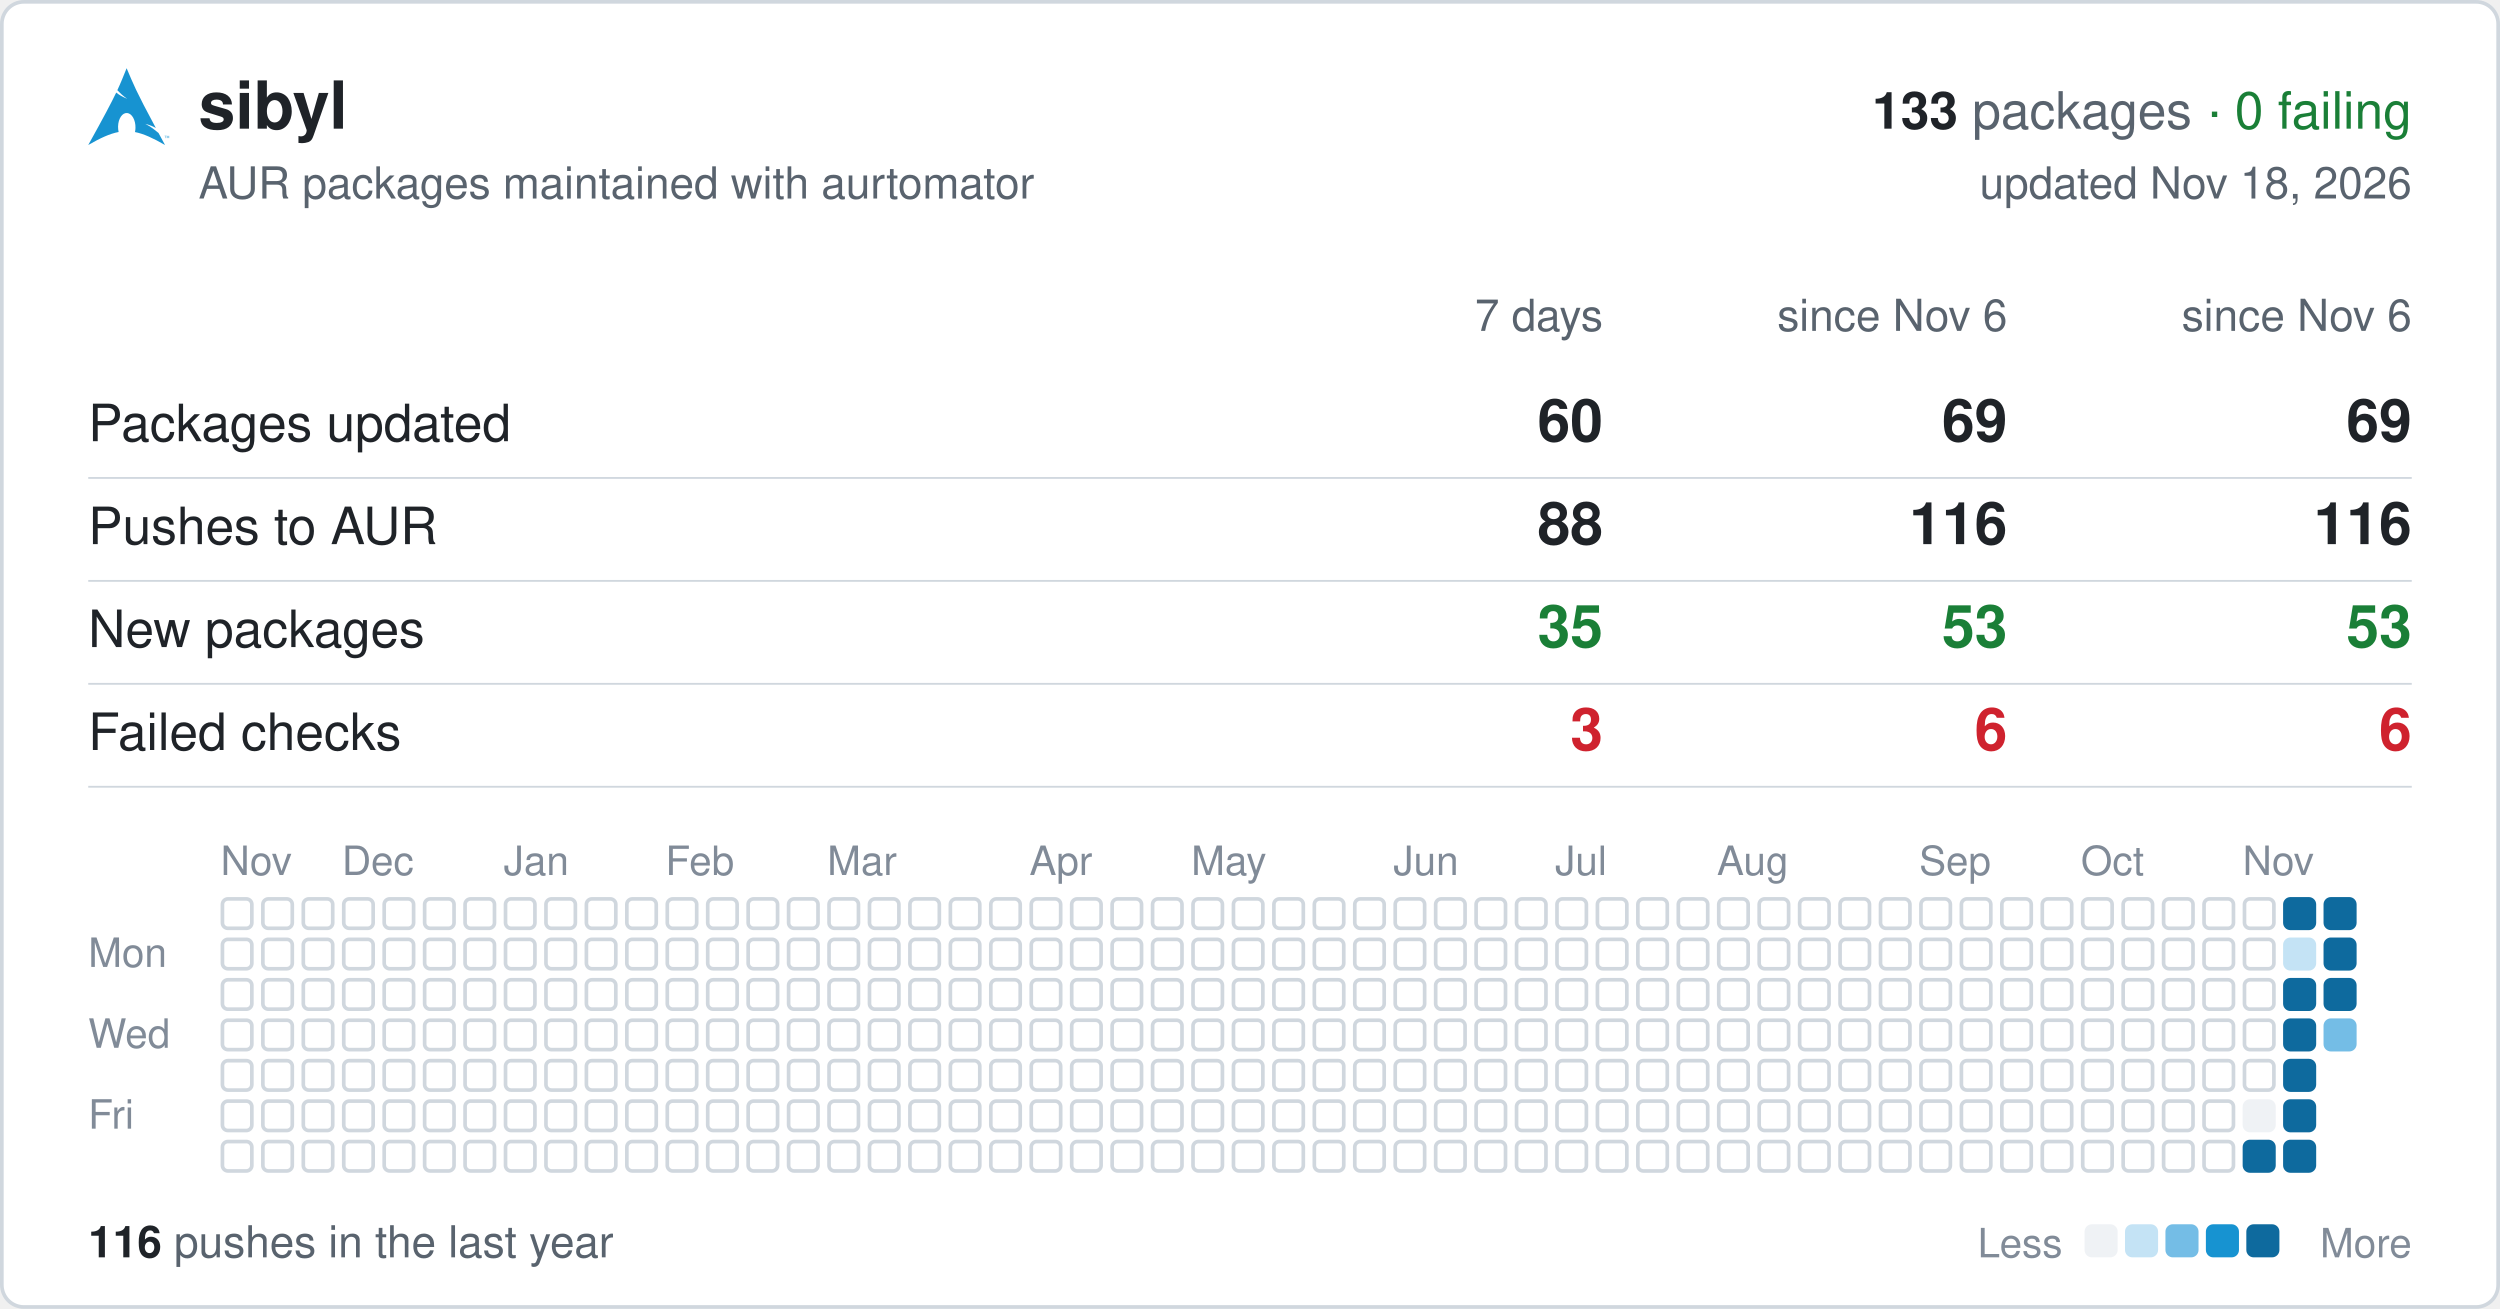
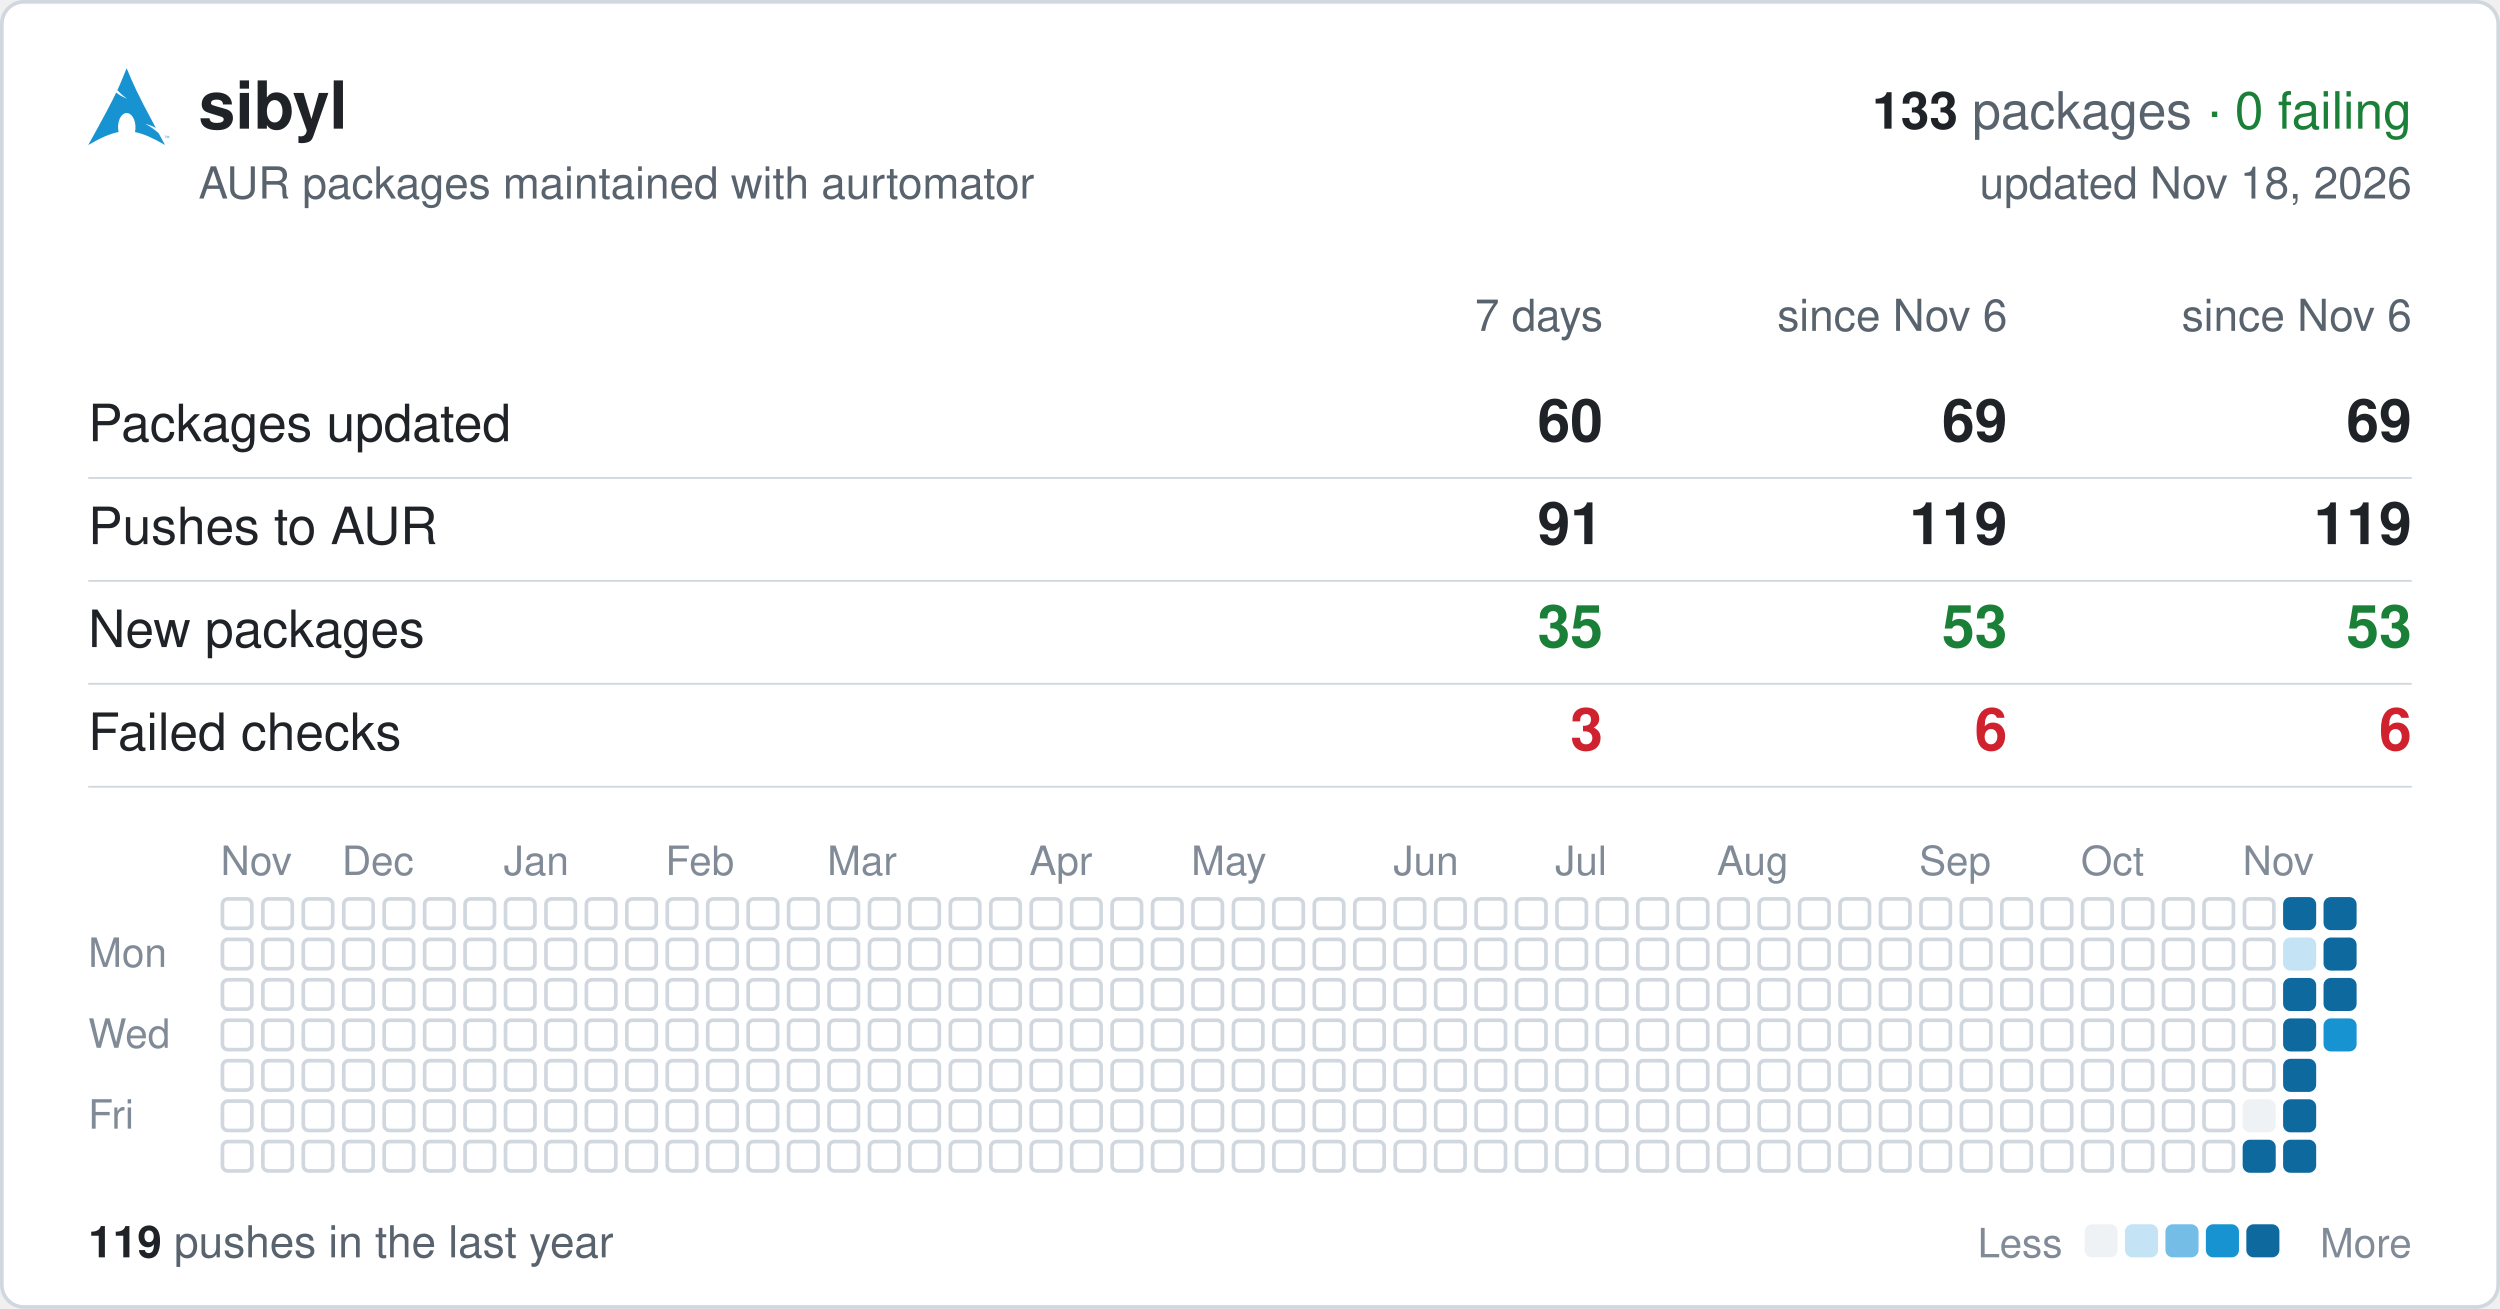
<svg xmlns="http://www.w3.org/2000/svg" width="680" height="356" viewBox="0 0 680 356" font-family="-apple-system,BlinkMacSystemFont,'Segoe UI',Helvetica,Arial,sans-serif">
  <rect x="0.5" y="0.5" width="679" height="355" rx="6" fill="#ffffff" stroke="#d0d7de" />
  <svg x="24" y="18" width="22" height="22" viewBox="0 0 24 24">
    <path fill="#1793d1" d="M11.39.605C10.376 3.092 9.764 4.72 8.635 7.132c.693.734 1.543 1.589 2.923 2.554-1.484-.61-2.496-1.224-3.252-1.86C6.86 10.842 4.596 15.138 0 23.395c3.612-2.085 6.412-3.37 9.021-3.862a6.61 6.61 0 01-.171-1.547l.003-.115c.058-2.315 1.261-4.095 2.687-3.973 1.426.12 2.534 2.096 2.478 4.409a6.52 6.52 0 01-.146 1.243c2.58.505 5.352 1.787 8.914 3.844-.702-1.293-1.33-2.459-1.929-3.57-.943-.73-1.926-1.682-3.933-2.713 1.38.359 2.367.772 3.137 1.234-6.09-11.334-6.582-12.84-8.67-17.74zM22.898 21.36v-.623h-.234v-.084h.562v.084h-.234v.623h.331v-.707h.142l.167.5.034.107a2.26 2.26 0 01.038-.114l.17-.493H24v.707h-.091v-.593l-.206.593h-.084l-.205-.602v.602h-.091" />
  </svg>
  <text x="54" y="35" font-size="18" font-weight="600" fill="#1f2328">sibyl</text>
  <text x="656" y="35" font-size="14" text-anchor="end" fill="#59636e">
    <tspan font-weight="600" fill="#1f2328">133</tspan> packages <tspan fill="#1a7f37">· 0 failing</tspan>
  </text>
  <text x="54" y="54" font-size="12" fill="#59636e">AUR packages maintained with aurtomator</text>
  <text x="656" y="54" font-size="12" text-anchor="end" fill="#59636e">updated Nov 18, 2026</text>
  <text x="436" y="90" font-size="12" text-anchor="end" fill="#59636e">7 days</text>
  <text x="546" y="90" font-size="12" text-anchor="end" fill="#59636e">since Nov 6</text>
  <text x="656" y="90" font-size="12" text-anchor="end" fill="#59636e">since Nov 6</text>
  <text x="24" y="120" font-size="14" fill="#1f2328">Packages updated</text>
  <text x="436" y="120" font-size="16" font-weight="600" text-anchor="end" fill="#1f2328">60</text>
  <text x="546" y="120" font-size="16" font-weight="600" text-anchor="end" fill="#1f2328">69</text>
  <text x="656" y="120" font-size="16" font-weight="600" text-anchor="end" fill="#1f2328">69</text>
  <line x1="24" x2="656" y1="130" y2="130" stroke="#d0d7de" stroke-width="0.5" />
  <text x="24" y="148" font-size="14" fill="#1f2328">Pushes to AUR</text>
-   <text x="436" y="148" font-size="16" font-weight="600" text-anchor="end" fill="#1f2328">88</text>
-   <text x="546" y="148" font-size="16" font-weight="600" text-anchor="end" fill="#1f2328">116</text>
-   <text x="656" y="148" font-size="16" font-weight="600" text-anchor="end" fill="#1f2328">116</text>
+   <text x="436" y="148" font-size="16" font-weight="600" text-anchor="end" fill="#1f2328">91</text>
+   <text x="546" y="148" font-size="16" font-weight="600" text-anchor="end" fill="#1f2328">119</text>
+   <text x="656" y="148" font-size="16" font-weight="600" text-anchor="end" fill="#1f2328">119</text>
  <line x1="24" x2="656" y1="158" y2="158" stroke="#d0d7de" stroke-width="0.5" />
  <text x="24" y="176" font-size="14" fill="#1f2328">New packages</text>
  <text x="436" y="176" font-size="16" font-weight="600" text-anchor="end" fill="#1a7f37">35</text>
  <text x="546" y="176" font-size="16" font-weight="600" text-anchor="end" fill="#1a7f37">53</text>
  <text x="656" y="176" font-size="16" font-weight="600" text-anchor="end" fill="#1a7f37">53</text>
  <line x1="24" x2="656" y1="186" y2="186" stroke="#d0d7de" stroke-width="0.5" />
  <text x="24" y="204" font-size="14" fill="#1f2328">Failed checks</text>
  <text x="436" y="204" font-size="16" font-weight="600" text-anchor="end" fill="#cf222e">3</text>
  <text x="546" y="204" font-size="16" font-weight="600" text-anchor="end" fill="#cf222e">6</text>
  <text x="656" y="204" font-size="16" font-weight="600" text-anchor="end" fill="#cf222e">6</text>
  <line x1="24" x2="656" y1="214" y2="214" stroke="#d0d7de" stroke-width="0.5" />
  <text x="60" y="238" font-size="11" fill="#818b98">Nov</text>
  <text x="93" y="238" font-size="11" fill="#818b98">Dec</text>
  <text x="137" y="238" font-size="11" fill="#818b98">Jan</text>
  <text x="181" y="238" font-size="11" fill="#818b98">Feb</text>
  <text x="225" y="238" font-size="11" fill="#818b98">Mar</text>
  <text x="280" y="238" font-size="11" fill="#818b98">Apr</text>
  <text x="324" y="238" font-size="11" fill="#818b98">May</text>
  <text x="379" y="238" font-size="11" fill="#818b98">Jun</text>
  <text x="423" y="238" font-size="11" fill="#818b98">Jul</text>
  <text x="467" y="238" font-size="11" fill="#818b98">Aug</text>
  <text x="522" y="238" font-size="11" fill="#818b98">Sep</text>
  <text x="566" y="238" font-size="11" fill="#818b98">Oct</text>
  <text x="610" y="238" font-size="11" fill="#818b98">Nov</text>
  <text x="24" y="263" font-size="11" fill="#818b98">Mon</text>
  <text x="24" y="285" font-size="11" fill="#818b98">Wed</text>
  <text x="24" y="307" font-size="11" fill="#818b98">Fri</text>
  <g fill="none" stroke="#d0d7de">
    <rect x="60.5" y="244.5" width="8" height="8" rx="1.5" />
    <rect x="60.5" y="255.5" width="8" height="8" rx="1.5" />
    <rect x="60.5" y="266.5" width="8" height="8" rx="1.5" />
    <rect x="60.5" y="277.5" width="8" height="8" rx="1.5" />
    <rect x="60.5" y="288.5" width="8" height="8" rx="1.5" />
    <rect x="60.5" y="299.5" width="8" height="8" rx="1.5" />
    <rect x="60.5" y="310.5" width="8" height="8" rx="1.5" />
    <rect x="71.5" y="244.5" width="8" height="8" rx="1.5" />
    <rect x="71.5" y="255.5" width="8" height="8" rx="1.5" />
    <rect x="71.5" y="266.5" width="8" height="8" rx="1.5" />
    <rect x="71.5" y="277.5" width="8" height="8" rx="1.5" />
    <rect x="71.5" y="288.5" width="8" height="8" rx="1.5" />
    <rect x="71.5" y="299.5" width="8" height="8" rx="1.5" />
    <rect x="71.5" y="310.5" width="8" height="8" rx="1.5" />
    <rect x="82.5" y="244.5" width="8" height="8" rx="1.5" />
    <rect x="82.5" y="255.5" width="8" height="8" rx="1.5" />
    <rect x="82.5" y="266.5" width="8" height="8" rx="1.5" />
    <rect x="82.5" y="277.5" width="8" height="8" rx="1.5" />
    <rect x="82.5" y="288.5" width="8" height="8" rx="1.5" />
    <rect x="82.5" y="299.5" width="8" height="8" rx="1.5" />
    <rect x="82.5" y="310.5" width="8" height="8" rx="1.5" />
    <rect x="93.5" y="244.5" width="8" height="8" rx="1.5" />
    <rect x="93.5" y="255.5" width="8" height="8" rx="1.5" />
    <rect x="93.5" y="266.5" width="8" height="8" rx="1.5" />
    <rect x="93.5" y="277.5" width="8" height="8" rx="1.5" />
    <rect x="93.5" y="288.5" width="8" height="8" rx="1.5" />
    <rect x="93.5" y="299.5" width="8" height="8" rx="1.5" />
    <rect x="93.5" y="310.5" width="8" height="8" rx="1.5" />
    <rect x="104.5" y="244.5" width="8" height="8" rx="1.5" />
    <rect x="104.5" y="255.5" width="8" height="8" rx="1.5" />
    <rect x="104.5" y="266.5" width="8" height="8" rx="1.5" />
    <rect x="104.5" y="277.5" width="8" height="8" rx="1.5" />
    <rect x="104.5" y="288.5" width="8" height="8" rx="1.5" />
    <rect x="104.5" y="299.5" width="8" height="8" rx="1.5" />
    <rect x="104.5" y="310.5" width="8" height="8" rx="1.5" />
    <rect x="115.5" y="244.5" width="8" height="8" rx="1.5" />
    <rect x="115.5" y="255.5" width="8" height="8" rx="1.5" />
    <rect x="115.5" y="266.5" width="8" height="8" rx="1.5" />
    <rect x="115.5" y="277.5" width="8" height="8" rx="1.5" />
    <rect x="115.5" y="288.5" width="8" height="8" rx="1.5" />
    <rect x="115.5" y="299.5" width="8" height="8" rx="1.5" />
    <rect x="115.5" y="310.5" width="8" height="8" rx="1.5" />
    <rect x="126.5" y="244.5" width="8" height="8" rx="1.5" />
    <rect x="126.5" y="255.5" width="8" height="8" rx="1.5" />
    <rect x="126.5" y="266.5" width="8" height="8" rx="1.5" />
    <rect x="126.5" y="277.5" width="8" height="8" rx="1.5" />
    <rect x="126.5" y="288.5" width="8" height="8" rx="1.5" />
    <rect x="126.5" y="299.5" width="8" height="8" rx="1.5" />
    <rect x="126.5" y="310.5" width="8" height="8" rx="1.5" />
    <rect x="137.5" y="244.5" width="8" height="8" rx="1.5" />
    <rect x="137.5" y="255.5" width="8" height="8" rx="1.5" />
    <rect x="137.5" y="266.5" width="8" height="8" rx="1.5" />
    <rect x="137.5" y="277.5" width="8" height="8" rx="1.5" />
    <rect x="137.5" y="288.5" width="8" height="8" rx="1.5" />
    <rect x="137.5" y="299.5" width="8" height="8" rx="1.5" />
    <rect x="137.5" y="310.5" width="8" height="8" rx="1.5" />
    <rect x="148.5" y="244.5" width="8" height="8" rx="1.5" />
    <rect x="148.5" y="255.5" width="8" height="8" rx="1.5" />
    <rect x="148.5" y="266.5" width="8" height="8" rx="1.5" />
    <rect x="148.5" y="277.5" width="8" height="8" rx="1.5" />
    <rect x="148.5" y="288.5" width="8" height="8" rx="1.5" />
    <rect x="148.5" y="299.5" width="8" height="8" rx="1.5" />
    <rect x="148.5" y="310.5" width="8" height="8" rx="1.5" />
    <rect x="159.5" y="244.5" width="8" height="8" rx="1.5" />
    <rect x="159.5" y="255.5" width="8" height="8" rx="1.5" />
    <rect x="159.5" y="266.5" width="8" height="8" rx="1.5" />
    <rect x="159.5" y="277.5" width="8" height="8" rx="1.5" />
    <rect x="159.5" y="288.5" width="8" height="8" rx="1.5" />
    <rect x="159.5" y="299.5" width="8" height="8" rx="1.5" />
    <rect x="159.5" y="310.5" width="8" height="8" rx="1.5" />
    <rect x="170.5" y="244.5" width="8" height="8" rx="1.5" />
    <rect x="170.5" y="255.5" width="8" height="8" rx="1.5" />
    <rect x="170.5" y="266.5" width="8" height="8" rx="1.5" />
    <rect x="170.5" y="277.5" width="8" height="8" rx="1.5" />
    <rect x="170.5" y="288.5" width="8" height="8" rx="1.5" />
    <rect x="170.5" y="299.5" width="8" height="8" rx="1.5" />
    <rect x="170.5" y="310.5" width="8" height="8" rx="1.5" />
    <rect x="181.5" y="244.5" width="8" height="8" rx="1.5" />
    <rect x="181.5" y="255.5" width="8" height="8" rx="1.5" />
    <rect x="181.5" y="266.5" width="8" height="8" rx="1.5" />
    <rect x="181.5" y="277.5" width="8" height="8" rx="1.5" />
    <rect x="181.5" y="288.5" width="8" height="8" rx="1.5" />
    <rect x="181.5" y="299.5" width="8" height="8" rx="1.5" />
    <rect x="181.5" y="310.5" width="8" height="8" rx="1.5" />
    <rect x="192.5" y="244.5" width="8" height="8" rx="1.5" />
    <rect x="192.5" y="255.5" width="8" height="8" rx="1.5" />
    <rect x="192.5" y="266.5" width="8" height="8" rx="1.5" />
    <rect x="192.5" y="277.5" width="8" height="8" rx="1.5" />
    <rect x="192.5" y="288.5" width="8" height="8" rx="1.5" />
    <rect x="192.5" y="299.5" width="8" height="8" rx="1.5" />
    <rect x="192.5" y="310.5" width="8" height="8" rx="1.5" />
    <rect x="203.5" y="244.5" width="8" height="8" rx="1.5" />
    <rect x="203.5" y="255.5" width="8" height="8" rx="1.5" />
    <rect x="203.5" y="266.5" width="8" height="8" rx="1.5" />
    <rect x="203.5" y="277.5" width="8" height="8" rx="1.5" />
    <rect x="203.5" y="288.5" width="8" height="8" rx="1.5" />
    <rect x="203.5" y="299.5" width="8" height="8" rx="1.5" />
    <rect x="203.5" y="310.5" width="8" height="8" rx="1.5" />
    <rect x="214.5" y="244.5" width="8" height="8" rx="1.5" />
    <rect x="214.5" y="255.5" width="8" height="8" rx="1.5" />
    <rect x="214.5" y="266.5" width="8" height="8" rx="1.5" />
    <rect x="214.5" y="277.5" width="8" height="8" rx="1.5" />
    <rect x="214.5" y="288.5" width="8" height="8" rx="1.5" />
    <rect x="214.5" y="299.5" width="8" height="8" rx="1.5" />
    <rect x="214.5" y="310.5" width="8" height="8" rx="1.5" />
    <rect x="225.5" y="244.5" width="8" height="8" rx="1.5" />
    <rect x="225.5" y="255.5" width="8" height="8" rx="1.5" />
    <rect x="225.5" y="266.5" width="8" height="8" rx="1.5" />
    <rect x="225.5" y="277.5" width="8" height="8" rx="1.5" />
    <rect x="225.5" y="288.5" width="8" height="8" rx="1.5" />
    <rect x="225.5" y="299.5" width="8" height="8" rx="1.5" />
    <rect x="225.5" y="310.5" width="8" height="8" rx="1.5" />
    <rect x="236.5" y="244.5" width="8" height="8" rx="1.5" />
    <rect x="236.5" y="255.5" width="8" height="8" rx="1.5" />
    <rect x="236.5" y="266.5" width="8" height="8" rx="1.5" />
    <rect x="236.5" y="277.5" width="8" height="8" rx="1.5" />
    <rect x="236.5" y="288.5" width="8" height="8" rx="1.5" />
    <rect x="236.5" y="299.5" width="8" height="8" rx="1.5" />
    <rect x="236.5" y="310.5" width="8" height="8" rx="1.5" />
    <rect x="247.5" y="244.5" width="8" height="8" rx="1.5" />
    <rect x="247.5" y="255.5" width="8" height="8" rx="1.5" />
    <rect x="247.5" y="266.5" width="8" height="8" rx="1.5" />
    <rect x="247.5" y="277.5" width="8" height="8" rx="1.5" />
    <rect x="247.5" y="288.5" width="8" height="8" rx="1.5" />
    <rect x="247.5" y="299.5" width="8" height="8" rx="1.5" />
    <rect x="247.5" y="310.5" width="8" height="8" rx="1.5" />
    <rect x="258.5" y="244.5" width="8" height="8" rx="1.5" />
    <rect x="258.5" y="255.5" width="8" height="8" rx="1.5" />
    <rect x="258.5" y="266.5" width="8" height="8" rx="1.5" />
    <rect x="258.5" y="277.5" width="8" height="8" rx="1.5" />
    <rect x="258.5" y="288.5" width="8" height="8" rx="1.5" />
    <rect x="258.5" y="299.5" width="8" height="8" rx="1.5" />
    <rect x="258.5" y="310.5" width="8" height="8" rx="1.5" />
    <rect x="269.5" y="244.5" width="8" height="8" rx="1.5" />
    <rect x="269.5" y="255.5" width="8" height="8" rx="1.5" />
    <rect x="269.5" y="266.5" width="8" height="8" rx="1.5" />
    <rect x="269.5" y="277.5" width="8" height="8" rx="1.5" />
    <rect x="269.5" y="288.5" width="8" height="8" rx="1.5" />
    <rect x="269.5" y="299.5" width="8" height="8" rx="1.5" />
    <rect x="269.5" y="310.5" width="8" height="8" rx="1.5" />
    <rect x="280.5" y="244.5" width="8" height="8" rx="1.5" />
    <rect x="280.5" y="255.5" width="8" height="8" rx="1.5" />
    <rect x="280.5" y="266.5" width="8" height="8" rx="1.5" />
    <rect x="280.5" y="277.5" width="8" height="8" rx="1.5" />
    <rect x="280.5" y="288.5" width="8" height="8" rx="1.5" />
    <rect x="280.5" y="299.5" width="8" height="8" rx="1.5" />
    <rect x="280.5" y="310.5" width="8" height="8" rx="1.5" />
    <rect x="291.5" y="244.5" width="8" height="8" rx="1.5" />
    <rect x="291.5" y="255.5" width="8" height="8" rx="1.5" />
    <rect x="291.5" y="266.5" width="8" height="8" rx="1.5" />
    <rect x="291.5" y="277.5" width="8" height="8" rx="1.5" />
    <rect x="291.5" y="288.5" width="8" height="8" rx="1.5" />
    <rect x="291.5" y="299.5" width="8" height="8" rx="1.5" />
    <rect x="291.5" y="310.5" width="8" height="8" rx="1.5" />
    <rect x="302.5" y="244.5" width="8" height="8" rx="1.5" />
    <rect x="302.5" y="255.5" width="8" height="8" rx="1.5" />
    <rect x="302.5" y="266.5" width="8" height="8" rx="1.5" />
    <rect x="302.5" y="277.5" width="8" height="8" rx="1.5" />
    <rect x="302.5" y="288.5" width="8" height="8" rx="1.5" />
    <rect x="302.5" y="299.5" width="8" height="8" rx="1.5" />
    <rect x="302.5" y="310.5" width="8" height="8" rx="1.5" />
    <rect x="313.5" y="244.5" width="8" height="8" rx="1.5" />
    <rect x="313.5" y="255.5" width="8" height="8" rx="1.5" />
    <rect x="313.5" y="266.5" width="8" height="8" rx="1.5" />
    <rect x="313.5" y="277.5" width="8" height="8" rx="1.5" />
    <rect x="313.5" y="288.5" width="8" height="8" rx="1.5" />
    <rect x="313.5" y="299.5" width="8" height="8" rx="1.5" />
    <rect x="313.5" y="310.5" width="8" height="8" rx="1.5" />
    <rect x="324.5" y="244.5" width="8" height="8" rx="1.5" />
    <rect x="324.5" y="255.5" width="8" height="8" rx="1.5" />
    <rect x="324.5" y="266.5" width="8" height="8" rx="1.5" />
    <rect x="324.5" y="277.5" width="8" height="8" rx="1.5" />
    <rect x="324.5" y="288.5" width="8" height="8" rx="1.5" />
    <rect x="324.5" y="299.5" width="8" height="8" rx="1.5" />
    <rect x="324.5" y="310.5" width="8" height="8" rx="1.5" />
    <rect x="335.5" y="244.5" width="8" height="8" rx="1.5" />
    <rect x="335.5" y="255.5" width="8" height="8" rx="1.5" />
    <rect x="335.5" y="266.5" width="8" height="8" rx="1.5" />
    <rect x="335.5" y="277.5" width="8" height="8" rx="1.5" />
    <rect x="335.5" y="288.5" width="8" height="8" rx="1.5" />
    <rect x="335.5" y="299.5" width="8" height="8" rx="1.5" />
    <rect x="335.5" y="310.5" width="8" height="8" rx="1.5" />
    <rect x="346.5" y="244.5" width="8" height="8" rx="1.5" />
    <rect x="346.5" y="255.5" width="8" height="8" rx="1.5" />
    <rect x="346.5" y="266.5" width="8" height="8" rx="1.5" />
    <rect x="346.5" y="277.5" width="8" height="8" rx="1.5" />
    <rect x="346.5" y="288.5" width="8" height="8" rx="1.5" />
    <rect x="346.5" y="299.5" width="8" height="8" rx="1.5" />
    <rect x="346.5" y="310.5" width="8" height="8" rx="1.5" />
    <rect x="357.5" y="244.5" width="8" height="8" rx="1.5" />
    <rect x="357.5" y="255.5" width="8" height="8" rx="1.5" />
    <rect x="357.5" y="266.5" width="8" height="8" rx="1.5" />
    <rect x="357.5" y="277.5" width="8" height="8" rx="1.5" />
    <rect x="357.5" y="288.5" width="8" height="8" rx="1.5" />
    <rect x="357.5" y="299.5" width="8" height="8" rx="1.5" />
    <rect x="357.5" y="310.5" width="8" height="8" rx="1.5" />
    <rect x="368.5" y="244.5" width="8" height="8" rx="1.5" />
    <rect x="368.5" y="255.5" width="8" height="8" rx="1.5" />
    <rect x="368.5" y="266.5" width="8" height="8" rx="1.5" />
    <rect x="368.5" y="277.5" width="8" height="8" rx="1.5" />
    <rect x="368.5" y="288.5" width="8" height="8" rx="1.5" />
    <rect x="368.5" y="299.5" width="8" height="8" rx="1.5" />
    <rect x="368.5" y="310.5" width="8" height="8" rx="1.5" />
    <rect x="379.5" y="244.5" width="8" height="8" rx="1.5" />
    <rect x="379.5" y="255.5" width="8" height="8" rx="1.5" />
    <rect x="379.5" y="266.5" width="8" height="8" rx="1.5" />
    <rect x="379.5" y="277.5" width="8" height="8" rx="1.5" />
    <rect x="379.5" y="288.5" width="8" height="8" rx="1.5" />
    <rect x="379.5" y="299.5" width="8" height="8" rx="1.5" />
    <rect x="379.5" y="310.5" width="8" height="8" rx="1.5" />
    <rect x="390.5" y="244.5" width="8" height="8" rx="1.5" />
    <rect x="390.5" y="255.5" width="8" height="8" rx="1.5" />
    <rect x="390.5" y="266.5" width="8" height="8" rx="1.5" />
    <rect x="390.5" y="277.5" width="8" height="8" rx="1.5" />
    <rect x="390.5" y="288.5" width="8" height="8" rx="1.5" />
    <rect x="390.5" y="299.5" width="8" height="8" rx="1.5" />
    <rect x="390.5" y="310.5" width="8" height="8" rx="1.5" />
    <rect x="401.5" y="244.5" width="8" height="8" rx="1.5" />
    <rect x="401.5" y="255.5" width="8" height="8" rx="1.5" />
    <rect x="401.5" y="266.5" width="8" height="8" rx="1.5" />
    <rect x="401.5" y="277.5" width="8" height="8" rx="1.5" />
    <rect x="401.5" y="288.5" width="8" height="8" rx="1.5" />
    <rect x="401.5" y="299.5" width="8" height="8" rx="1.5" />
    <rect x="401.5" y="310.5" width="8" height="8" rx="1.5" />
    <rect x="412.5" y="244.5" width="8" height="8" rx="1.5" />
    <rect x="412.5" y="255.5" width="8" height="8" rx="1.5" />
    <rect x="412.5" y="266.5" width="8" height="8" rx="1.5" />
    <rect x="412.5" y="277.5" width="8" height="8" rx="1.5" />
    <rect x="412.5" y="288.5" width="8" height="8" rx="1.5" />
    <rect x="412.5" y="299.5" width="8" height="8" rx="1.5" />
    <rect x="412.5" y="310.5" width="8" height="8" rx="1.5" />
    <rect x="423.5" y="244.5" width="8" height="8" rx="1.5" />
    <rect x="423.5" y="255.5" width="8" height="8" rx="1.5" />
    <rect x="423.5" y="266.5" width="8" height="8" rx="1.5" />
    <rect x="423.5" y="277.5" width="8" height="8" rx="1.5" />
    <rect x="423.5" y="288.5" width="8" height="8" rx="1.5" />
    <rect x="423.5" y="299.5" width="8" height="8" rx="1.5" />
    <rect x="423.5" y="310.5" width="8" height="8" rx="1.5" />
    <rect x="434.5" y="244.5" width="8" height="8" rx="1.5" />
    <rect x="434.5" y="255.5" width="8" height="8" rx="1.5" />
    <rect x="434.5" y="266.5" width="8" height="8" rx="1.5" />
    <rect x="434.5" y="277.5" width="8" height="8" rx="1.5" />
    <rect x="434.5" y="288.5" width="8" height="8" rx="1.5" />
    <rect x="434.5" y="299.5" width="8" height="8" rx="1.5" />
    <rect x="434.5" y="310.5" width="8" height="8" rx="1.5" />
    <rect x="445.5" y="244.5" width="8" height="8" rx="1.5" />
    <rect x="445.5" y="255.5" width="8" height="8" rx="1.5" />
    <rect x="445.5" y="266.5" width="8" height="8" rx="1.5" />
    <rect x="445.5" y="277.5" width="8" height="8" rx="1.5" />
    <rect x="445.5" y="288.5" width="8" height="8" rx="1.5" />
    <rect x="445.5" y="299.5" width="8" height="8" rx="1.5" />
    <rect x="445.5" y="310.5" width="8" height="8" rx="1.5" />
    <rect x="456.5" y="244.5" width="8" height="8" rx="1.5" />
    <rect x="456.5" y="255.5" width="8" height="8" rx="1.5" />
    <rect x="456.5" y="266.5" width="8" height="8" rx="1.5" />
    <rect x="456.5" y="277.5" width="8" height="8" rx="1.5" />
    <rect x="456.5" y="288.5" width="8" height="8" rx="1.5" />
    <rect x="456.5" y="299.5" width="8" height="8" rx="1.5" />
    <rect x="456.5" y="310.5" width="8" height="8" rx="1.5" />
    <rect x="467.5" y="244.5" width="8" height="8" rx="1.5" />
    <rect x="467.5" y="255.5" width="8" height="8" rx="1.5" />
    <rect x="467.5" y="266.5" width="8" height="8" rx="1.5" />
    <rect x="467.5" y="277.5" width="8" height="8" rx="1.5" />
    <rect x="467.5" y="288.5" width="8" height="8" rx="1.5" />
    <rect x="467.5" y="299.5" width="8" height="8" rx="1.5" />
    <rect x="467.5" y="310.5" width="8" height="8" rx="1.5" />
    <rect x="478.5" y="244.5" width="8" height="8" rx="1.5" />
    <rect x="478.5" y="255.5" width="8" height="8" rx="1.5" />
    <rect x="478.5" y="266.5" width="8" height="8" rx="1.5" />
    <rect x="478.5" y="277.5" width="8" height="8" rx="1.5" />
    <rect x="478.5" y="288.5" width="8" height="8" rx="1.5" />
    <rect x="478.5" y="299.5" width="8" height="8" rx="1.5" />
    <rect x="478.5" y="310.5" width="8" height="8" rx="1.5" />
    <rect x="489.5" y="244.5" width="8" height="8" rx="1.5" />
    <rect x="489.5" y="255.5" width="8" height="8" rx="1.5" />
    <rect x="489.5" y="266.5" width="8" height="8" rx="1.5" />
    <rect x="489.5" y="277.5" width="8" height="8" rx="1.5" />
    <rect x="489.5" y="288.5" width="8" height="8" rx="1.5" />
    <rect x="489.5" y="299.5" width="8" height="8" rx="1.5" />
    <rect x="489.5" y="310.5" width="8" height="8" rx="1.5" />
    <rect x="500.5" y="244.5" width="8" height="8" rx="1.5" />
    <rect x="500.5" y="255.5" width="8" height="8" rx="1.5" />
    <rect x="500.5" y="266.5" width="8" height="8" rx="1.5" />
    <rect x="500.5" y="277.5" width="8" height="8" rx="1.5" />
    <rect x="500.5" y="288.5" width="8" height="8" rx="1.5" />
    <rect x="500.5" y="299.5" width="8" height="8" rx="1.5" />
    <rect x="500.5" y="310.5" width="8" height="8" rx="1.5" />
    <rect x="511.5" y="244.5" width="8" height="8" rx="1.5" />
    <rect x="511.5" y="255.5" width="8" height="8" rx="1.5" />
    <rect x="511.5" y="266.5" width="8" height="8" rx="1.5" />
    <rect x="511.5" y="277.5" width="8" height="8" rx="1.5" />
    <rect x="511.5" y="288.5" width="8" height="8" rx="1.5" />
    <rect x="511.5" y="299.5" width="8" height="8" rx="1.5" />
    <rect x="511.5" y="310.5" width="8" height="8" rx="1.5" />
    <rect x="522.5" y="244.5" width="8" height="8" rx="1.5" />
    <rect x="522.5" y="255.5" width="8" height="8" rx="1.5" />
    <rect x="522.5" y="266.5" width="8" height="8" rx="1.5" />
    <rect x="522.5" y="277.5" width="8" height="8" rx="1.5" />
    <rect x="522.5" y="288.5" width="8" height="8" rx="1.5" />
    <rect x="522.5" y="299.5" width="8" height="8" rx="1.5" />
    <rect x="522.5" y="310.5" width="8" height="8" rx="1.5" />
    <rect x="533.5" y="244.5" width="8" height="8" rx="1.5" />
    <rect x="533.5" y="255.5" width="8" height="8" rx="1.5" />
    <rect x="533.5" y="266.5" width="8" height="8" rx="1.5" />
    <rect x="533.5" y="277.5" width="8" height="8" rx="1.5" />
    <rect x="533.5" y="288.5" width="8" height="8" rx="1.5" />
    <rect x="533.5" y="299.5" width="8" height="8" rx="1.5" />
    <rect x="533.5" y="310.5" width="8" height="8" rx="1.5" />
    <rect x="544.5" y="244.5" width="8" height="8" rx="1.5" />
    <rect x="544.5" y="255.5" width="8" height="8" rx="1.5" />
    <rect x="544.5" y="266.5" width="8" height="8" rx="1.5" />
    <rect x="544.5" y="277.5" width="8" height="8" rx="1.5" />
    <rect x="544.5" y="288.5" width="8" height="8" rx="1.5" />
    <rect x="544.5" y="299.5" width="8" height="8" rx="1.5" />
    <rect x="544.5" y="310.5" width="8" height="8" rx="1.5" />
    <rect x="555.5" y="244.5" width="8" height="8" rx="1.5" />
    <rect x="555.5" y="255.5" width="8" height="8" rx="1.5" />
    <rect x="555.5" y="266.5" width="8" height="8" rx="1.5" />
    <rect x="555.5" y="277.5" width="8" height="8" rx="1.5" />
    <rect x="555.5" y="288.5" width="8" height="8" rx="1.5" />
    <rect x="555.5" y="299.5" width="8" height="8" rx="1.5" />
    <rect x="555.5" y="310.5" width="8" height="8" rx="1.5" />
    <rect x="566.5" y="244.5" width="8" height="8" rx="1.5" />
    <rect x="566.5" y="255.5" width="8" height="8" rx="1.5" />
    <rect x="566.5" y="266.5" width="8" height="8" rx="1.5" />
    <rect x="566.5" y="277.5" width="8" height="8" rx="1.5" />
    <rect x="566.5" y="288.5" width="8" height="8" rx="1.5" />
    <rect x="566.5" y="299.5" width="8" height="8" rx="1.5" />
    <rect x="566.5" y="310.5" width="8" height="8" rx="1.5" />
    <rect x="577.5" y="244.5" width="8" height="8" rx="1.5" />
    <rect x="577.5" y="255.5" width="8" height="8" rx="1.5" />
    <rect x="577.5" y="266.5" width="8" height="8" rx="1.5" />
    <rect x="577.5" y="277.5" width="8" height="8" rx="1.5" />
    <rect x="577.5" y="288.5" width="8" height="8" rx="1.5" />
    <rect x="577.5" y="299.5" width="8" height="8" rx="1.5" />
    <rect x="577.5" y="310.5" width="8" height="8" rx="1.5" />
    <rect x="588.5" y="244.5" width="8" height="8" rx="1.5" />
    <rect x="588.5" y="255.5" width="8" height="8" rx="1.5" />
    <rect x="588.5" y="266.5" width="8" height="8" rx="1.5" />
    <rect x="588.5" y="277.5" width="8" height="8" rx="1.5" />
    <rect x="588.5" y="288.5" width="8" height="8" rx="1.5" />
    <rect x="588.5" y="299.5" width="8" height="8" rx="1.5" />
    <rect x="588.5" y="310.5" width="8" height="8" rx="1.5" />
    <rect x="599.5" y="244.5" width="8" height="8" rx="1.5" />
    <rect x="599.5" y="255.5" width="8" height="8" rx="1.5" />
    <rect x="599.5" y="266.5" width="8" height="8" rx="1.5" />
    <rect x="599.5" y="277.5" width="8" height="8" rx="1.5" />
    <rect x="599.5" y="288.5" width="8" height="8" rx="1.5" />
    <rect x="599.5" y="299.5" width="8" height="8" rx="1.5" />
    <rect x="599.5" y="310.5" width="8" height="8" rx="1.5" />
    <rect x="610.5" y="244.5" width="8" height="8" rx="1.5" />
    <rect x="610.5" y="255.5" width="8" height="8" rx="1.5" />
    <rect x="610.5" y="266.5" width="8" height="8" rx="1.5" />
    <rect x="610.5" y="277.5" width="8" height="8" rx="1.5" />
    <rect x="610.5" y="288.5" width="8" height="8" rx="1.5" />
  </g>
  <g fill="#eff2f5">
    <rect x="610" y="299" width="9" height="9" rx="2" />
  </g>
  <g fill="#c4e3f5">
    <rect x="621" y="255" width="9" height="9" rx="2" />
  </g>
-   <g fill="#74bde6">
+   <g fill="#1793d1">
    <rect x="632" y="277" width="9" height="9" rx="2" />
  </g>
  <g fill="#0e6a9e">
    <rect x="610" y="310" width="9" height="9" rx="2" />
    <rect x="621" y="244" width="9" height="9" rx="2" />
    <rect x="621" y="266" width="9" height="9" rx="2" />
    <rect x="621" y="277" width="9" height="9" rx="2" />
    <rect x="621" y="288" width="9" height="9" rx="2" />
    <rect x="621" y="299" width="9" height="9" rx="2" />
    <rect x="621" y="310" width="9" height="9" rx="2" />
    <rect x="632" y="244" width="9" height="9" rx="2" />
    <rect x="632" y="255" width="9" height="9" rx="2" />
    <rect x="632" y="266" width="9" height="9" rx="2" />
  </g>
  <text x="24" y="342" font-size="12" fill="#59636e">
-     <tspan font-weight="600" fill="#1f2328">116</tspan> pushes in the last year</text>
+     <tspan font-weight="600" fill="#1f2328">119</tspan> pushes in the last year</text>
  <text x="561" y="342" font-size="11" text-anchor="end" fill="#818b98">Less</text>
  <rect x="567" y="333" width="9" height="9" rx="2" fill="#eff2f5" />
  <rect x="578" y="333" width="9" height="9" rx="2" fill="#c4e3f5" />
  <rect x="589" y="333" width="9" height="9" rx="2" fill="#74bde6" />
  <rect x="600" y="333" width="9" height="9" rx="2" fill="#1793d1" />
  <rect x="611" y="333" width="9" height="9" rx="2" fill="#0e6a9e" />
  <text x="656" y="342" font-size="11" text-anchor="end" fill="#818b98">More</text>
</svg>
